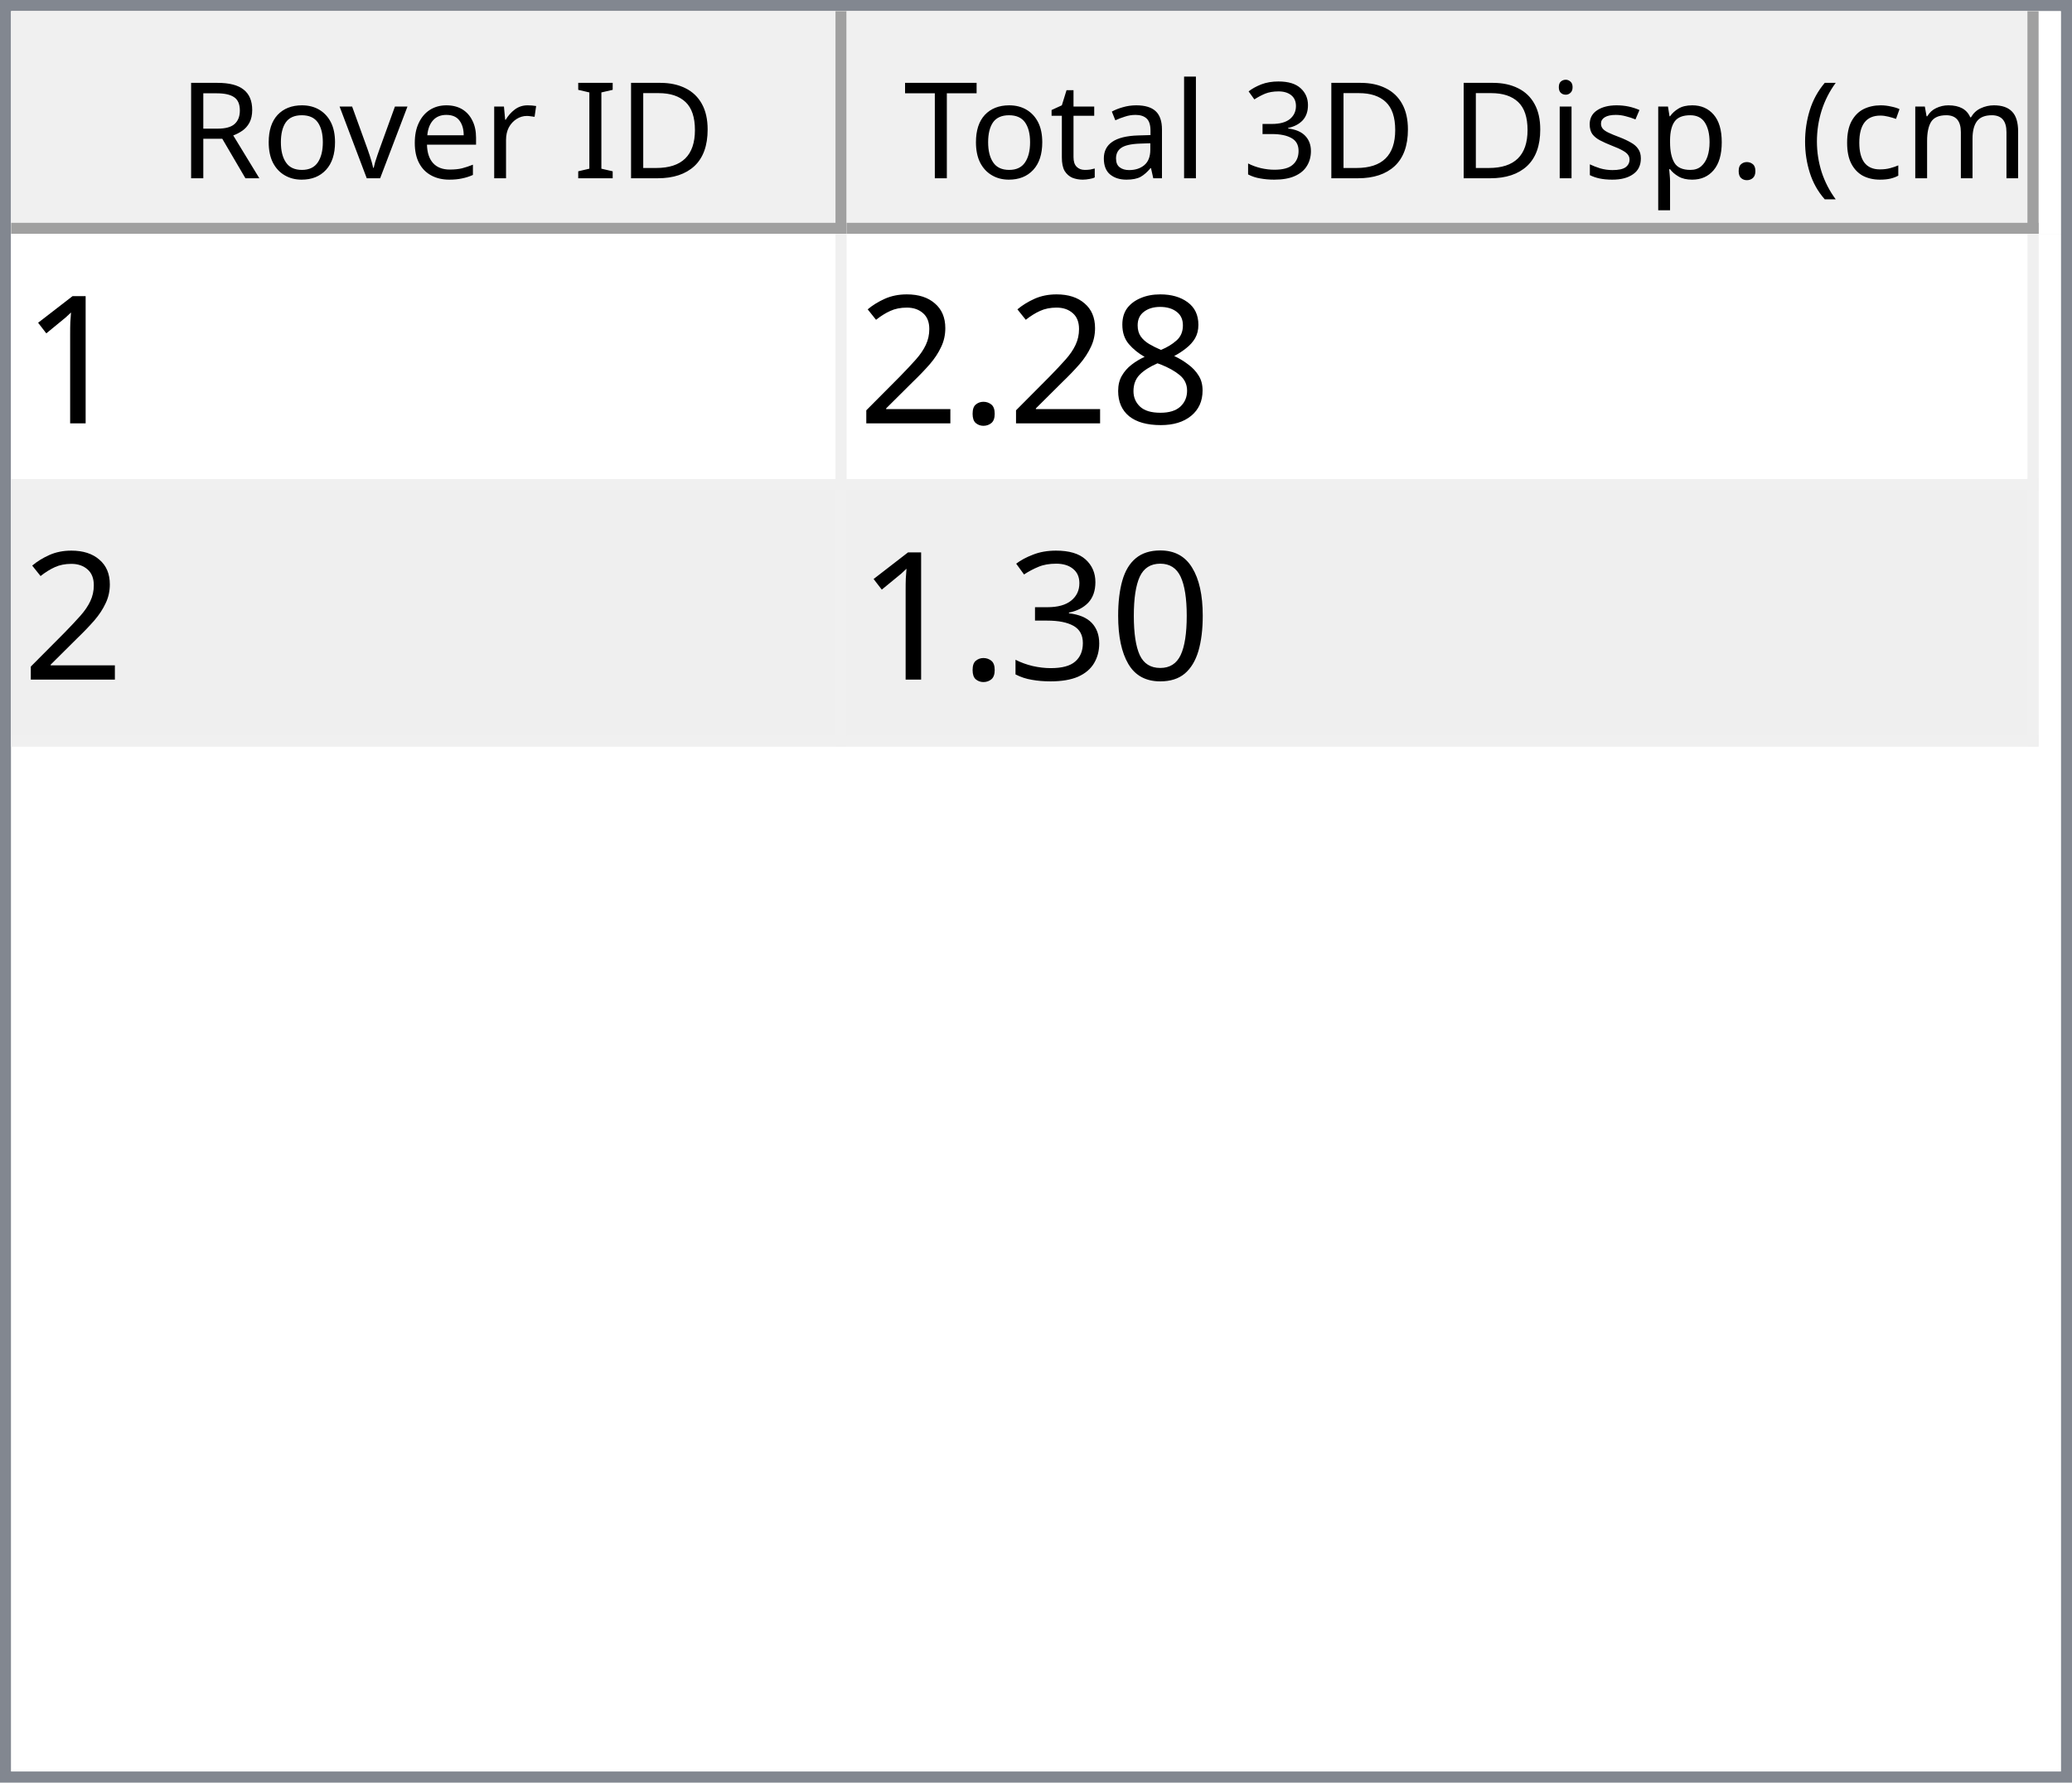
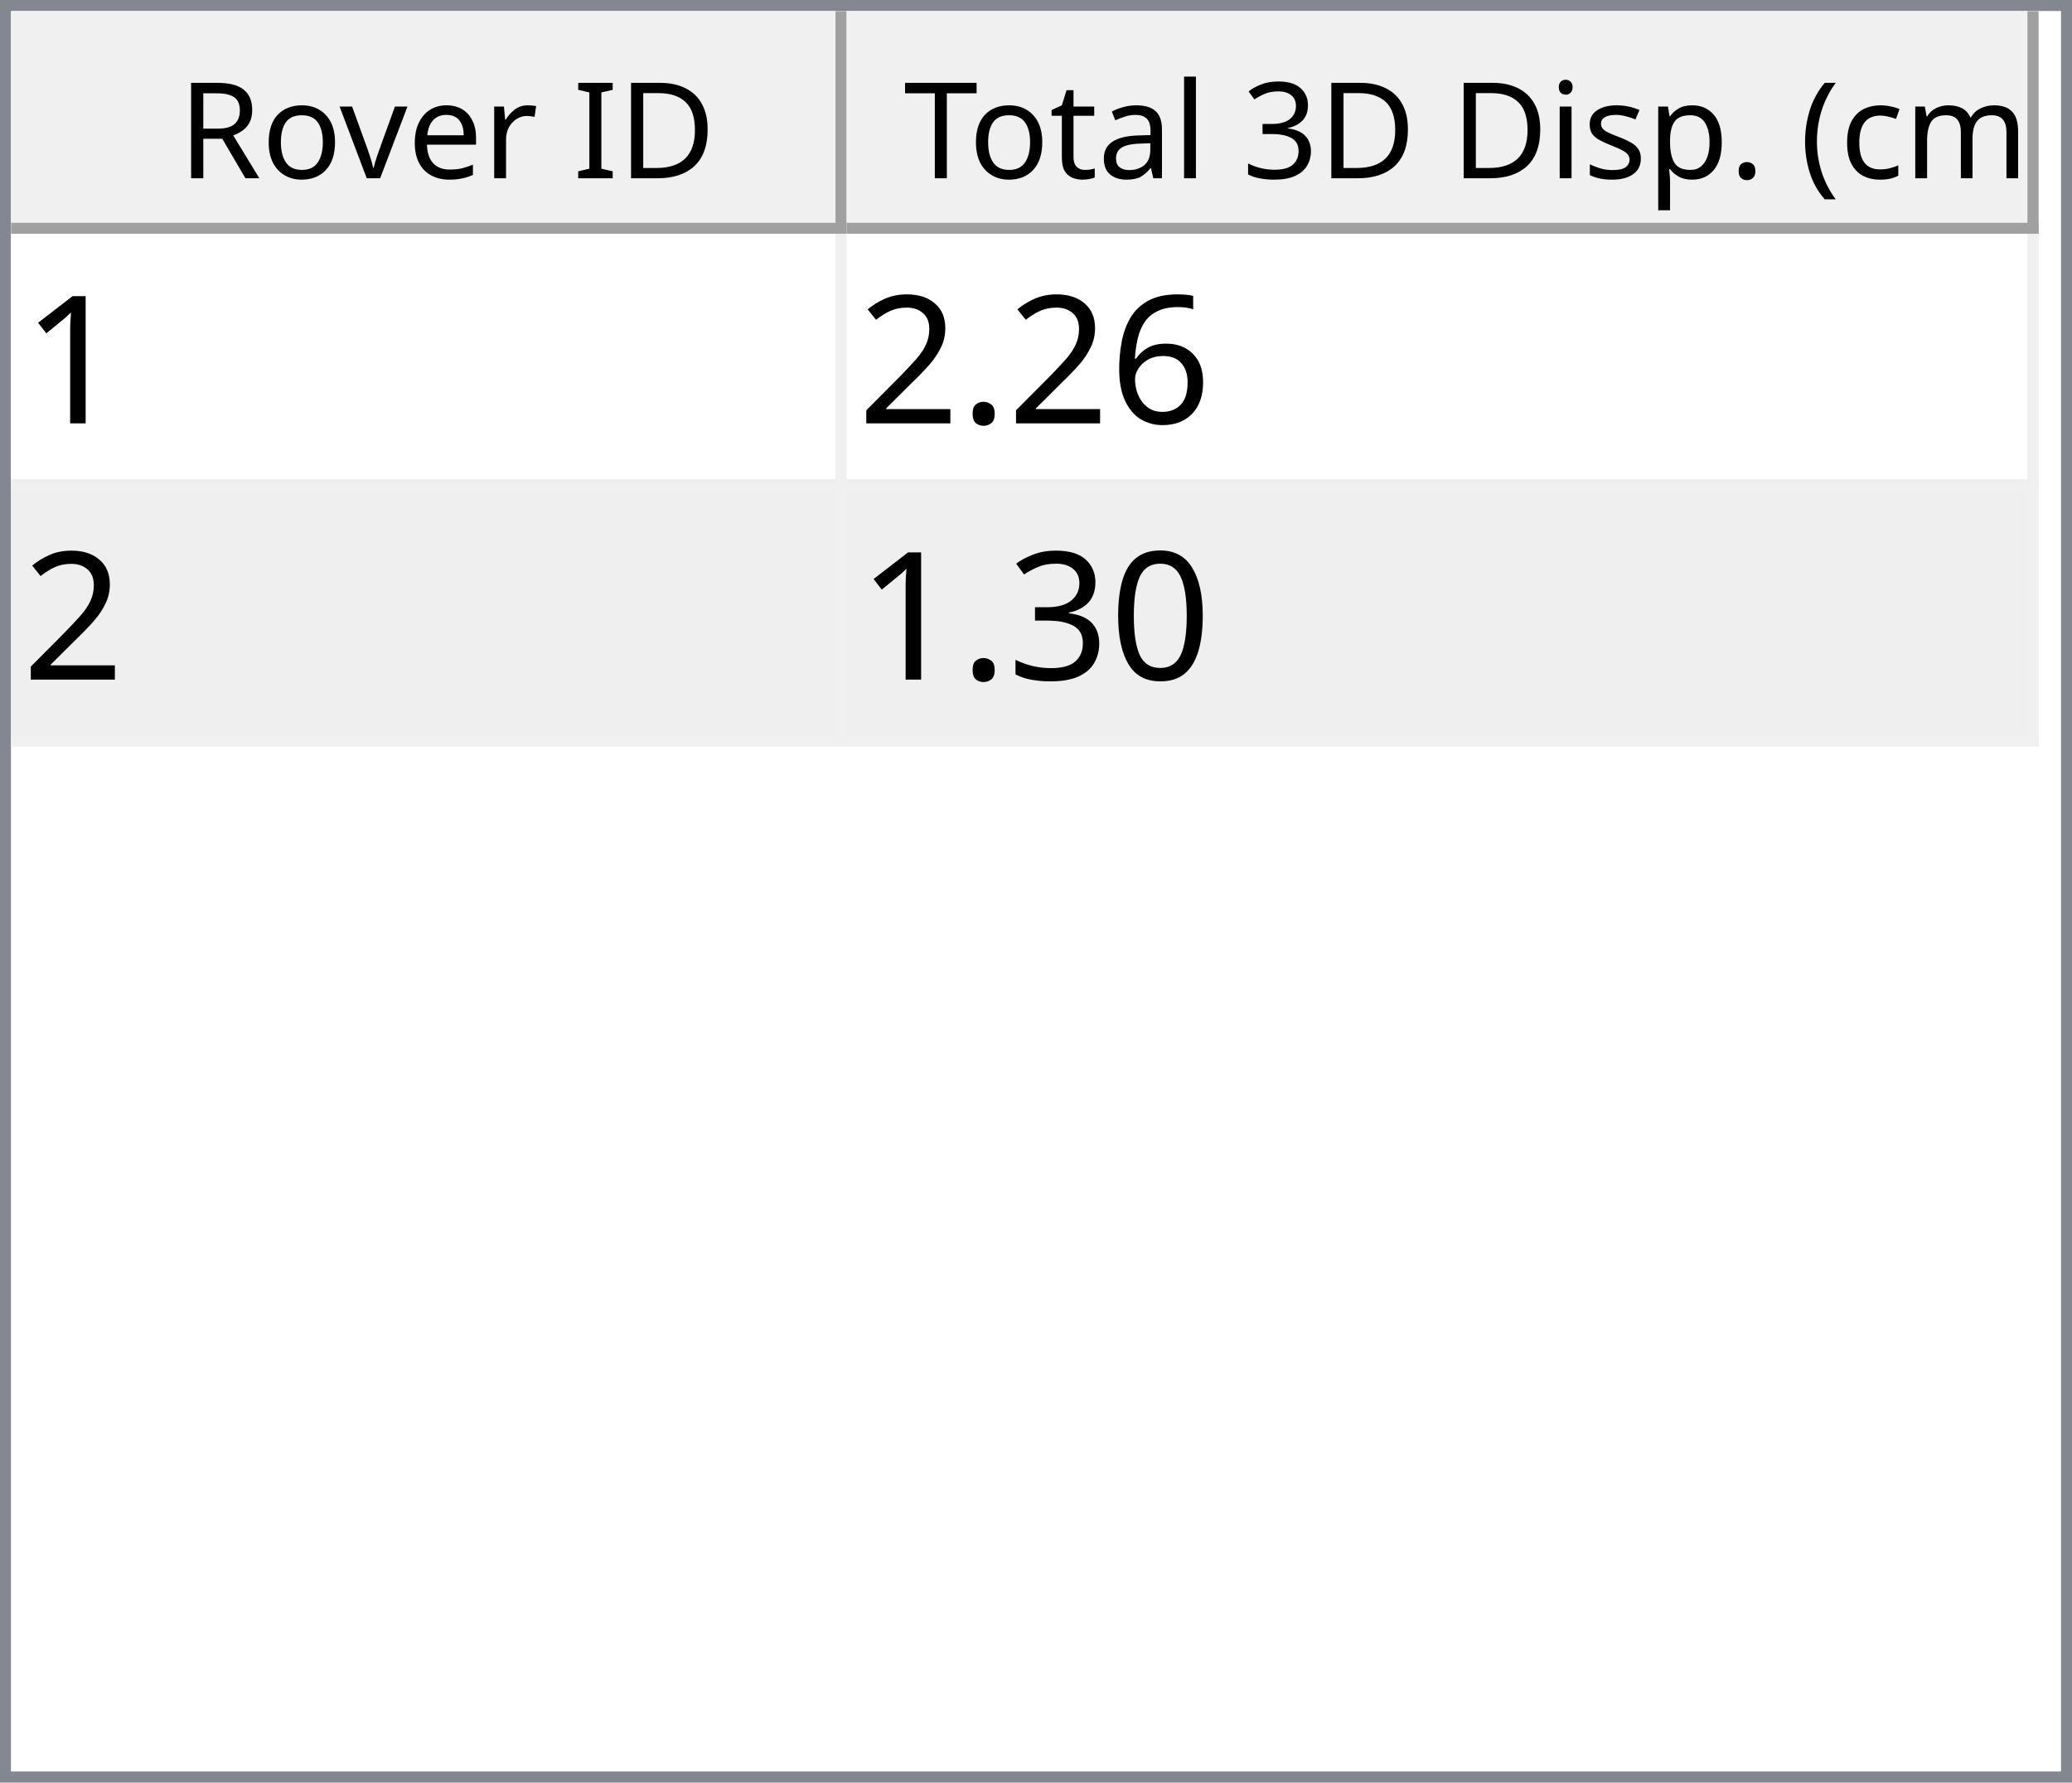
<svg xmlns="http://www.w3.org/2000/svg" style="fill-opacity:1; color-rendering:auto; color-interpolation:auto; text-rendering:auto; stroke:black; stroke-linecap:square; stroke-miterlimit:10; shape-rendering:auto; stroke-opacity:1; fill:black; stroke-dasharray:none; font-weight:normal; stroke-width:1; font-family:'Dialog'; font-style:normal; stroke-linejoin:miter; font-size:12px; stroke-dashoffset:0; image-rendering:auto;" width="186" height="160">
  <defs id="genericDefs" />
  <g>
    <defs id="defs1">
      <clipPath clipPathUnits="userSpaceOnUse" id="clipPath1">
        <path d="M0 0 L186 0 L186 160 L0 160 L0 0 Z" />
      </clipPath>
      <clipPath clipPathUnits="userSpaceOnUse" id="clipPath2">
        <path d="M0 0 L0 160 L186 160 L186 0 Z" />
      </clipPath>
      <clipPath clipPathUnits="userSpaceOnUse" id="clipPath3">
        <path d="M0 0 L0 20 L184 20 L184 0 Z" />
      </clipPath>
      <clipPath clipPathUnits="userSpaceOnUse" id="clipPath4">
        <path d="M0 0 L0 20 L75 20 L75 0 Z" />
      </clipPath>
      <clipPath clipPathUnits="userSpaceOnUse" id="clipPath5">
        <path d="M1 1 L1 19 L74 19 L74 1 Z" />
      </clipPath>
      <clipPath clipPathUnits="userSpaceOnUse" id="clipPath6">
        <path d="M0 0 L0 18 L73 18 L73 0 Z" />
      </clipPath>
      <clipPath clipPathUnits="userSpaceOnUse" id="clipPath7">
        <path d="M-0.5 -0.5 L-0.5 19.5 L74.5 19.5 L74.5 -0.5 Z" />
      </clipPath>
      <clipPath clipPathUnits="userSpaceOnUse" id="clipPath8">
        <path d="M0 0 L0 20 L107 20 L107 0 Z" />
      </clipPath>
      <clipPath clipPathUnits="userSpaceOnUse" id="clipPath9">
        <path d="M1 1 L1 19 L106 19 L106 1 Z" />
      </clipPath>
      <clipPath clipPathUnits="userSpaceOnUse" id="clipPath10">
        <path d="M0 0 L0 18 L105 18 L105 0 Z" />
      </clipPath>
      <clipPath clipPathUnits="userSpaceOnUse" id="clipPath11">
        <path d="M-0.5 -0.5 L-0.5 19.5 L106.5 19.5 L106.5 -0.5 Z" />
      </clipPath>
      <clipPath clipPathUnits="userSpaceOnUse" id="clipPath12">
        <path d="M0 0 L0 138 L184 138 L184 0 Z" />
      </clipPath>
      <clipPath clipPathUnits="userSpaceOnUse" id="clipPath13">
        <path d="M0 0 L0 46 L182 46 L182 0 Z" />
      </clipPath>
      <clipPath clipPathUnits="userSpaceOnUse" id="clipPath14">
        <path d="M-0.5 -0.5 L-0.5 45.5 L181.5 45.5 L181.5 -0.5 Z" />
      </clipPath>
      <clipPath clipPathUnits="userSpaceOnUse" id="clipPath15">
        <path d="M0 0 L0 22 L74 22 L74 0 Z" />
      </clipPath>
      <clipPath clipPathUnits="userSpaceOnUse" id="clipPath16">
        <path d="M0 0 L0 22 L106 22 L106 0 Z" />
      </clipPath>
      <font horiz-adv-x="64.551" id="font1">
        <font-face ascent="107.91" descent="25.098" units-per-em="100" style="font-style:normal; font-family:Segoe UI; font-weight:normal;" />
        <missing-glyph horiz-adv-x="64.551" d="M8.109 0 L8.109 68.266 L56.453 68.266 L56.453 0 L8.109 0 ZM15.328 7.234 L49.219 7.234 L49.219 61.031 L15.328 61.031 L15.328 7.234 Z" />
        <glyph unicode="D" horiz-adv-x="70.117" d="M9.188 0 L9.188 70.016 L28.516 70.016 Q65.531 70.016 65.531 35.891 Q65.531 19.672 55.25 9.836 Q44.969 0 27.734 0 L9.188 0 ZM17.391 62.594 L17.391 7.422 L27.828 7.422 Q41.609 7.422 49.273 14.797 Q56.938 22.172 56.938 35.688 Q56.938 62.594 28.328 62.594 L17.391 62.594 Z" />
        <glyph unicode="I" horiz-adv-x="26.611" d="M17.391 0 L9.188 0 L9.188 70.016 L17.391 70.016 L17.391 0 Z" />
        <glyph unicode=" " horiz-adv-x="27.393" d="" />
        <glyph unicode="r" horiz-adv-x="34.766" d="M34.188 41.891 Q32.078 43.5 28.125 43.5 Q23 43.5 19.555 38.672 Q16.109 33.844 16.109 25.484 L16.109 0 L8.109 0 L8.109 50 L16.109 50 L16.109 39.703 L16.312 39.703 Q18.016 44.969 21.531 47.922 Q25.047 50.875 29.391 50.875 Q32.516 50.875 34.188 50.203 L34.188 41.891 Z" />
        <glyph unicode="e" horiz-adv-x="52.295" d="M48.297 23 L12.984 23 Q13.188 14.656 17.484 10.109 Q21.781 5.562 29.297 5.562 Q37.75 5.562 44.828 11.141 L44.828 3.609 Q38.234 -1.172 27.391 -1.172 Q16.797 -1.172 10.742 5.641 Q4.688 12.453 4.688 24.812 Q4.688 36.469 11.305 43.82 Q17.922 51.172 27.734 51.172 Q37.547 51.172 42.922 44.828 Q48.297 38.484 48.297 27.203 L48.297 23 ZM40.094 29.781 Q40.047 36.719 36.75 40.578 Q33.453 44.438 27.594 44.438 Q21.922 44.438 17.969 40.383 Q14.016 36.328 13.094 29.781 L40.094 29.781 Z" />
        <glyph unicode="v" horiz-adv-x="47.9" d="M47.406 50 L27.484 0 L19.625 0 L0.688 50 L9.469 50 L22.172 13.672 Q23.578 9.672 23.922 6.688 L24.125 6.688 Q24.609 10.453 25.688 13.484 L38.969 50 L47.406 50 Z" />
        <glyph unicode="o" horiz-adv-x="58.594" d="M29 -1.172 Q17.922 -1.172 11.305 5.836 Q4.688 12.844 4.688 24.422 Q4.688 37.016 11.57 44.094 Q18.453 51.172 30.172 51.172 Q41.359 51.172 47.633 44.289 Q53.906 37.406 53.906 25.203 Q53.906 13.234 47.141 6.031 Q40.375 -1.172 29 -1.172 ZM29.594 44.438 Q21.875 44.438 17.383 39.188 Q12.891 33.938 12.891 24.703 Q12.891 15.828 17.43 10.695 Q21.969 5.562 29.594 5.562 Q37.359 5.562 41.531 10.594 Q45.703 15.625 45.703 24.906 Q45.703 34.281 41.531 39.359 Q37.359 44.438 29.594 44.438 Z" />
        <glyph unicode="R" horiz-adv-x="59.814" d="M59.375 0 L49.609 0 L37.891 19.625 Q36.281 22.359 34.766 24.289 Q33.25 26.219 31.664 27.438 Q30.078 28.656 28.25 29.219 Q26.422 29.781 24.125 29.781 L17.391 29.781 L17.391 0 L9.188 0 L9.188 70.016 L30.078 70.016 Q34.672 70.016 38.555 68.867 Q42.438 67.719 45.289 65.375 Q48.141 63.031 49.758 59.547 Q51.375 56.062 51.375 51.375 Q51.375 47.703 50.273 44.656 Q49.172 41.609 47.148 39.211 Q45.125 36.812 42.266 35.133 Q39.406 33.453 35.844 32.516 L35.844 32.328 Q37.594 31.547 38.891 30.547 Q40.188 29.547 41.359 28.18 Q42.531 26.812 43.68 25.078 Q44.828 23.344 46.234 21.047 L59.375 0 ZM17.391 62.594 L17.391 37.203 L28.516 37.203 Q31.594 37.203 34.203 38.133 Q36.812 39.062 38.719 40.797 Q40.625 42.531 41.703 45.047 Q42.781 47.562 42.781 50.688 Q42.781 56.297 39.141 59.445 Q35.5 62.594 28.609 62.594 L17.391 62.594 Z" />
        <glyph unicode=")" horiz-adv-x="30.176" d="M8.297 -15.922 L1.172 -15.922 Q16.406 2.344 16.406 26.812 Q16.406 51.469 1.078 70.016 L8.297 70.016 Q23.531 52.156 23.531 26.703 Q23.531 1.375 8.297 -15.922 Z" />
        <glyph unicode="m" horiz-adv-x="86.133" d="M79.109 0 L71.094 0 L71.094 28.719 Q71.094 37.016 68.531 40.727 Q65.969 44.438 59.906 44.438 Q54.781 44.438 51.195 39.75 Q47.609 35.062 47.609 28.516 L47.609 0 L39.594 0 L39.594 29.688 Q39.594 44.438 28.219 44.438 Q22.953 44.438 19.531 40.016 Q16.109 35.594 16.109 28.516 L16.109 0 L8.109 0 L8.109 50 L16.109 50 L16.109 42.094 L16.312 42.094 Q21.625 51.172 31.844 51.172 Q36.969 51.172 40.773 48.312 Q44.578 45.453 46 40.828 Q51.562 51.172 62.594 51.172 Q79.109 51.172 79.109 30.812 L79.109 0 Z" />
        <glyph unicode="c" horiz-adv-x="46.191" d="M42.188 2.297 Q36.422 -1.172 28.516 -1.172 Q17.828 -1.172 11.258 5.789 Q4.688 12.75 4.688 23.828 Q4.688 36.188 11.766 43.68 Q18.844 51.172 30.672 51.172 Q37.25 51.172 42.281 48.734 L42.281 40.531 Q36.719 44.438 30.375 44.438 Q22.703 44.438 17.797 38.945 Q12.891 33.453 12.891 24.516 Q12.891 15.719 17.508 10.641 Q22.125 5.562 29.891 5.562 Q36.422 5.562 42.188 9.906 L42.188 2.297 Z" />
        <glyph unicode="(" horiz-adv-x="30.176" d="M29.109 -15.922 L21.969 -15.922 Q6.844 1.375 6.844 26.703 Q6.844 52.156 21.969 70.016 L29.203 70.016 Q13.875 51.469 13.875 26.812 Q13.875 2.344 29.109 -15.922 Z" />
        <glyph unicode="." horiz-adv-x="21.68" d="M10.891 -1.078 Q8.641 -1.078 7.055 0.539 Q5.469 2.156 5.469 4.391 Q5.469 6.641 7.055 8.273 Q8.641 9.906 10.891 9.906 Q13.188 9.906 14.797 8.273 Q16.406 6.641 16.406 4.391 Q16.406 2.156 14.797 0.539 Q13.188 -1.078 10.891 -1.078 Z" />
        <glyph unicode="p" horiz-adv-x="58.789" d="M16.312 7.234 L16.109 7.234 L16.109 -23 L8.109 -23 L8.109 50 L16.109 50 L16.109 41.219 L16.312 41.219 Q22.219 51.172 33.594 51.172 Q43.266 51.172 48.688 44.461 Q54.109 37.75 54.109 26.469 Q54.109 13.922 48 6.375 Q41.891 -1.172 31.297 -1.172 Q21.578 -1.172 16.312 7.234 ZM16.109 27.391 L16.109 20.406 Q16.109 14.203 20.141 9.883 Q24.172 5.562 30.375 5.562 Q37.641 5.562 41.773 11.133 Q45.906 16.703 45.906 26.609 Q45.906 34.969 42.047 39.703 Q38.188 44.438 31.594 44.438 Q24.609 44.438 20.359 39.578 Q16.109 34.719 16.109 27.391 Z" />
        <glyph unicode="s" horiz-adv-x="42.432" d="M5.078 1.812 L5.078 10.406 Q11.625 5.562 19.484 5.562 Q30.031 5.562 30.031 12.594 Q30.031 14.594 29.125 15.992 Q28.219 17.391 26.68 18.461 Q25.141 19.531 23.07 20.383 Q21 21.234 18.609 22.172 Q15.281 23.484 12.766 24.828 Q10.25 26.172 8.57 27.859 Q6.891 29.547 6.031 31.695 Q5.172 33.844 5.172 36.719 Q5.172 40.234 6.789 42.945 Q8.406 45.656 11.086 47.484 Q13.766 49.312 17.211 50.242 Q20.656 51.172 24.312 51.172 Q30.812 51.172 35.938 48.922 L35.938 40.828 Q30.422 44.438 23.25 44.438 Q21 44.438 19.195 43.922 Q17.391 43.406 16.094 42.477 Q14.797 41.547 14.086 40.258 Q13.375 38.969 13.375 37.406 Q13.375 35.453 14.086 34.133 Q14.797 32.812 16.164 31.789 Q17.531 30.766 19.484 29.938 Q21.438 29.109 23.922 28.125 Q27.25 26.859 29.883 25.516 Q32.516 24.172 34.375 22.484 Q36.234 20.797 37.234 18.602 Q38.234 16.406 38.234 13.375 Q38.234 9.672 36.602 6.938 Q34.969 4.203 32.234 2.398 Q29.5 0.594 25.93 -0.289 Q22.359 -1.172 18.453 -1.172 Q10.75 -1.172 5.078 1.812 Z" />
        <glyph unicode="i" horiz-adv-x="24.219" d="M12.203 62.703 Q10.062 62.703 8.547 64.164 Q7.031 65.625 7.031 67.875 Q7.031 70.125 8.547 71.609 Q10.062 73.094 12.203 73.094 Q14.406 73.094 15.945 71.609 Q17.484 70.125 17.484 67.875 Q17.484 65.719 15.945 64.211 Q14.406 62.703 12.203 62.703 ZM16.109 0 L8.109 0 L8.109 50 L16.109 50 L16.109 0 Z" />
        <glyph unicode="3" horiz-adv-x="53.906" d="M46.531 19.828 Q46.531 15.094 44.75 11.211 Q42.969 7.328 39.719 4.57 Q36.469 1.812 31.93 0.297 Q27.391 -1.219 21.922 -1.219 Q11.922 -1.219 6 2.594 L6 11.188 Q13.094 5.609 22.219 5.609 Q25.875 5.609 28.828 6.539 Q31.781 7.469 33.906 9.227 Q36.031 10.984 37.18 13.477 Q38.328 15.969 38.328 19.094 Q38.328 32.812 18.797 32.812 L12.984 32.812 L12.984 39.594 L18.5 39.594 Q35.797 39.594 35.797 52.484 Q35.797 64.406 22.609 64.406 Q15.188 64.406 8.688 59.422 L8.688 67.188 Q15.375 71.188 24.609 71.188 Q29 71.188 32.57 69.969 Q36.141 68.75 38.68 66.555 Q41.219 64.359 42.609 61.281 Q44 58.203 44 54.5 Q44 40.672 30.031 36.719 L30.031 36.531 Q33.594 36.141 36.625 34.797 Q39.656 33.453 41.852 31.305 Q44.047 29.156 45.289 26.25 Q46.531 23.344 46.531 19.828 Z" />
        <glyph unicode="l" horiz-adv-x="24.219" d="M16.109 0 L8.109 0 L8.109 74.031 L16.109 74.031 L16.109 0 Z" />
        <glyph unicode="a" horiz-adv-x="50.879" d="M43.891 0 L35.891 0 L35.891 7.812 L35.688 7.812 Q30.469 -1.172 20.312 -1.172 Q12.844 -1.172 8.617 2.781 Q4.391 6.734 4.391 13.281 Q4.391 27.297 20.906 29.594 L35.891 31.688 Q35.891 44.438 25.594 44.438 Q16.547 44.438 9.281 38.281 L9.281 46.484 Q16.656 51.172 26.266 51.172 Q43.891 51.172 43.891 32.516 L43.891 0 ZM35.891 25.297 L23.828 23.641 Q18.266 22.859 15.43 20.875 Q12.594 18.891 12.594 13.875 Q12.594 10.203 15.211 7.883 Q17.828 5.562 22.172 5.562 Q28.125 5.562 32.008 9.742 Q35.891 13.922 35.891 20.312 L35.891 25.297 Z" />
        <glyph unicode="t" horiz-adv-x="33.887" d="M31.297 0.484 Q28.469 -1.078 23.828 -1.078 Q10.688 -1.078 10.688 13.578 L10.688 43.172 L2.094 43.172 L2.094 50 L10.688 50 L10.688 62.203 L18.703 64.797 L18.703 50 L31.297 50 L31.297 43.172 L18.703 43.172 L18.703 14.984 Q18.703 9.969 20.414 7.82 Q22.125 5.672 26.078 5.672 Q29.109 5.672 31.297 7.328 L31.297 0.484 Z" />
        <glyph unicode="T" horiz-adv-x="52.393" d="M50.594 62.594 L30.375 62.594 L30.375 0 L22.172 0 L22.172 62.594 L2 62.594 L2 70.016 L50.594 70.016 L50.594 62.594 Z" />
      </font>
      <font horiz-adv-x="75.0" id="font2">
        <font-face ascent="100.537" descent="21.973" units-per-em="100" style="font-style:normal; font-family:sans-serif; font-weight:normal;" />
        <missing-glyph horiz-adv-x="75.0" d="M12.5 0 L12.5 62.5 L62.5 62.5 L62.5 0 L12.5 0 ZM14.062 1.562 L60.938 1.562 L60.938 60.938 L14.062 60.938 L14.062 1.562 Z" />
        <glyph unicode="1" horiz-adv-x="55.615" d="M37.25 0 L28.469 0 L28.469 56 Q25.297 52.984 20.141 49.953 Q14.984 46.922 10.891 45.406 L10.891 53.906 Q18.266 57.375 23.781 62.305 Q29.297 67.234 31.594 71.875 L37.25 71.875 L37.25 0 Z" />
-         <glyph unicode="8" horiz-adv-x="55.615" d="M17.672 38.812 Q12.203 40.828 9.57 44.539 Q6.938 48.25 6.938 53.422 Q6.938 61.234 12.555 66.555 Q18.172 71.875 27.484 71.875 Q36.859 71.875 42.578 66.43 Q48.297 60.984 48.297 53.172 Q48.297 48.188 45.68 44.508 Q43.062 40.828 37.75 38.812 Q44.344 36.672 47.781 31.883 Q51.219 27.094 51.219 20.453 Q51.219 11.281 44.727 5.031 Q38.234 -1.219 27.641 -1.219 Q17.047 -1.219 10.547 5.055 Q4.047 11.328 4.047 20.703 Q4.047 27.688 7.594 32.398 Q11.141 37.109 17.672 38.812 ZM15.922 53.719 Q15.922 48.641 19.195 45.414 Q22.469 42.188 27.688 42.188 Q32.766 42.188 36.016 45.383 Q39.266 48.578 39.266 53.219 Q39.266 58.062 35.914 61.359 Q32.562 64.656 27.594 64.656 Q22.562 64.656 19.242 61.43 Q15.922 58.203 15.922 53.719 ZM13.094 20.656 Q13.094 16.891 14.875 13.375 Q16.656 9.859 20.172 7.93 Q23.688 6 27.734 6 Q34.031 6 38.133 10.055 Q42.234 14.109 42.234 20.359 Q42.234 26.703 38.016 30.859 Q33.797 35.016 27.438 35.016 Q21.234 35.016 17.164 30.914 Q13.094 26.812 13.094 20.656 Z" />
+         <glyph unicode="6" horiz-adv-x="55.615" d="M49.75 54.047 L41.016 53.375 Q39.844 58.547 37.703 60.891 Q34.125 64.656 28.906 64.656 Q24.703 64.656 21.531 62.312 Q17.391 59.281 14.992 53.469 Q12.594 47.656 12.5 36.922 Q15.672 41.75 20.266 44.094 Q24.859 46.438 29.891 46.438 Q38.672 46.438 44.852 39.969 Q51.031 33.5 51.031 23.25 Q51.031 16.5 48.125 10.719 Q45.219 4.938 40.141 1.859 Q35.062 -1.219 28.609 -1.219 Q17.625 -1.219 10.695 6.859 Q3.766 14.938 3.766 33.5 Q3.766 54.25 11.422 63.672 Q18.109 71.875 29.438 71.875 Q37.891 71.875 43.289 67.141 Q48.688 62.406 49.75 54.047 ZM13.875 23.188 Q13.875 18.656 15.797 14.508 Q17.719 10.359 21.188 8.18 Q24.656 6 28.469 6 Q34.031 6 38.039 10.492 Q42.047 14.984 42.047 22.703 Q42.047 30.125 38.086 34.398 Q34.125 38.672 28.125 38.672 Q22.172 38.672 18.023 34.398 Q13.875 30.125 13.875 23.188 Z" />
        <glyph unicode="." horiz-adv-x="27.783" d="M9.078 0 L9.078 10.016 L19.094 10.016 L19.094 0 L9.078 0 Z" />
        <glyph unicode="2" horiz-adv-x="55.615" d="M50.344 8.453 L50.344 0 L3.031 0 Q2.938 3.172 4.047 6.109 Q5.859 10.938 9.836 15.625 Q13.812 20.312 21.344 26.469 Q33.016 36.031 37.117 41.625 Q41.219 47.219 41.219 52.203 Q41.219 57.422 37.477 61.008 Q33.734 64.594 27.734 64.594 Q21.391 64.594 17.578 60.789 Q13.766 56.984 13.719 50.25 L4.688 51.172 Q5.609 61.281 11.664 66.578 Q17.719 71.875 27.938 71.875 Q38.234 71.875 44.242 66.164 Q50.25 60.453 50.25 52 Q50.25 47.703 48.492 43.555 Q46.734 39.406 42.656 34.812 Q38.578 30.219 29.109 22.219 Q21.188 15.578 18.945 13.211 Q16.703 10.844 15.234 8.453 L50.344 8.453 Z" />
        <glyph unicode="0" horiz-adv-x="55.615" d="M4.156 35.297 Q4.156 48 6.766 55.742 Q9.375 63.484 14.523 67.68 Q19.672 71.875 27.484 71.875 Q33.25 71.875 37.594 69.555 Q41.938 67.234 44.773 62.867 Q47.609 58.5 49.219 52.227 Q50.828 45.953 50.828 35.297 Q50.828 22.703 48.242 14.969 Q45.656 7.234 40.508 3.008 Q35.359 -1.219 27.484 -1.219 Q17.141 -1.219 11.234 6.203 Q4.156 15.141 4.156 35.297 ZM13.188 35.297 Q13.188 17.672 17.312 11.836 Q21.438 6 27.484 6 Q33.547 6 37.672 11.859 Q41.797 17.719 41.797 35.297 Q41.797 52.984 37.672 58.789 Q33.547 64.594 27.391 64.594 Q21.344 64.594 17.719 59.469 Q13.188 52.938 13.188 35.297 Z" />
        <glyph unicode="3" horiz-adv-x="55.615" d="M4.203 18.891 L12.984 20.062 Q14.5 12.594 18.141 9.297 Q21.781 6 27 6 Q33.203 6 37.477 10.297 Q41.75 14.594 41.75 20.953 Q41.75 27 37.797 30.93 Q33.844 34.859 27.734 34.859 Q25.25 34.859 21.531 33.891 L22.516 41.609 Q23.391 41.5 23.922 41.5 Q29.547 41.5 34.039 44.43 Q38.531 47.359 38.531 53.469 Q38.531 58.297 35.258 61.477 Q31.984 64.656 26.812 64.656 Q21.688 64.656 18.266 61.43 Q14.844 58.203 13.875 51.766 L5.078 53.328 Q6.688 62.156 12.398 67.016 Q18.109 71.875 26.609 71.875 Q32.469 71.875 37.398 69.359 Q42.328 66.844 44.945 62.5 Q47.562 58.156 47.562 53.266 Q47.562 48.641 45.07 44.828 Q42.578 41.016 37.703 38.766 Q44.047 37.312 47.562 32.695 Q51.078 28.078 51.078 21.141 Q51.078 11.766 44.242 5.25 Q37.406 -1.266 26.953 -1.266 Q17.531 -1.266 11.305 4.352 Q5.078 9.969 4.203 18.891 Z" />
      </font>
    </defs>
    <g style="fill:white; stroke:white;">
      <rect x="0" y="0" width="186" style="clip-path:url(#clipPath1); stroke:none;" height="160" />
    </g>
    <g style="fill:white; text-rendering:optimizeSpeed; color-rendering:optimizeSpeed; image-rendering:optimizeSpeed; shape-rendering:crispEdges; stroke:white; color-interpolation:sRGB;">
      <rect x="0" width="186" height="160" y="0" style="stroke:none;" />
      <path style="stroke:none;" d="M0 160 L186 160 L186 0 L0 0 Z" />
    </g>
    <g style="fill:rgb(240,240,240); font-family:'Segoe UI'; stroke:rgb(240,240,240);">
      <rect x="0" y="0" width="186" style="clip-path:url(#clipPath2); stroke:none;" height="160" />
    </g>
    <g style="fill:rgb(130,135,144); font-family:'Segoe UI'; stroke:rgb(130,135,144);">
      <path d="M0 0 L186 0 L186 160 L0 160 L0 0 ZM1 1 L185 1 L185 159 L1 159 L1 1 Z" style="fill-rule:evenodd; clip-path:url(#clipPath2); stroke:none;" />
    </g>
    <g style="fill:white; font-family:'Segoe UI'; stroke:white;" transform="translate(1,1)">
      <rect x="0" y="0" width="184" style="clip-path:url(#clipPath3); stroke:none;" height="20" />
    </g>
    <g style="fill:rgb(240,240,240); font-family:'Segoe UI'; stroke:rgb(240,240,240);" transform="translate(1,1)">
      <rect x="0" y="0" width="75" style="clip-path:url(#clipPath4); stroke:none;" height="20" />
    </g>
    <g style="font-family:'Segoe UI';" transform="translate(2,2)">
      <text x="14" xml:space="preserve" y="14" style="clip-path:url(#clipPath6); stroke:none;">Rover ID</text>
    </g>
    <g style="fill:rgb(160,160,160); font-family:'Segoe UI'; stroke:rgb(160,160,160); stroke-linejoin:bevel;" transform="translate(1.5,1.5)">
      <line x1="74" x2="74" y1="0" style="fill:none; clip-path:url(#clipPath7);" y2="19" />
    </g>
    <g style="fill:rgb(160,160,160); font-family:'Segoe UI'; stroke:rgb(160,160,160); stroke-linejoin:bevel;" transform="matrix(1,0,0,1,1,1) translate(0.5,0.5)">
      <line x1="0" x2="74" y1="19" style="fill:none; clip-path:url(#clipPath7);" y2="19" />
    </g>
    <g style="fill:rgb(240,240,240); font-family:'Segoe UI'; stroke:rgb(240,240,240);" transform="translate(76,1)">
      <rect x="0" y="0" width="107" style="clip-path:url(#clipPath8); stroke:none;" height="20" />
    </g>
    <g style="font-family:'Segoe UI';" transform="translate(77,2)">
      <text x="1" xml:space="preserve" y="14" style="clip-path:url(#clipPath10); stroke:none;"> Total 3D Disp. (cm)</text>
    </g>
    <g style="fill:rgb(160,160,160); font-family:'Segoe UI'; stroke:rgb(160,160,160); stroke-linejoin:bevel;" transform="translate(76.5,1.5)">
      <line x1="106" x2="106" y1="0" style="fill:none; clip-path:url(#clipPath11);" y2="19" />
    </g>
    <g style="fill:rgb(160,160,160); font-family:'Segoe UI'; stroke:rgb(160,160,160); stroke-linejoin:bevel;" transform="matrix(1,0,0,1,76,1) translate(0.5,0.5)">
      <line x1="0" x2="106" y1="19" style="fill:none; clip-path:url(#clipPath11);" y2="19" />
    </g>
    <g style="fill:white; font-family:'Segoe UI'; stroke:white;" transform="translate(1,21)">
      <rect x="0" y="0" width="184" style="clip-path:url(#clipPath12); stroke:none;" height="138" />
    </g>
    <g style="fill:rgb(240,240,240); font-size:16px; font-family:sans-serif; stroke:rgb(240,240,240);" transform="translate(1,21)">
      <rect x="0" y="0" width="182" style="clip-path:url(#clipPath13); stroke:none;" height="46" />
      <line transform="translate(0.5,0.5)" x1="0" x2="181" y1="22" style="clip-path:url(#clipPath14); fill:none; stroke-linejoin:bevel;" y2="22" />
    </g>
    <g transform="matrix(1,0,0,1,1,21) translate(0.5,0.5)" style="fill:rgb(240,240,240); font-size:16px; font-family:sans-serif; stroke:rgb(240,240,240); stroke-linejoin:bevel;">
      <line x1="0" x2="181" y1="45" style="fill:none; clip-path:url(#clipPath14);" y2="45" />
    </g>
    <g transform="matrix(1,0,0,1,1,21) translate(0.5,0.5)" style="fill:rgb(240,240,240); font-size:16px; font-family:sans-serif; stroke:rgb(240,240,240); stroke-linejoin:bevel;">
      <line x1="74" x2="74" y1="0" style="fill:none; clip-path:url(#clipPath14);" y2="45" />
    </g>
    <g transform="matrix(1,0,0,1,1,21) translate(0.5,0.5)" style="fill:rgb(240,240,240); font-size:16px; font-family:sans-serif; stroke:rgb(240,240,240); stroke-linejoin:bevel;">
      <line x1="181" x2="181" y1="0" style="fill:none; clip-path:url(#clipPath14);" y2="45" />
    </g>
    <g style="fill:white; font-size:16px; font-family:sans-serif; stroke:white;" transform="matrix(1,0,0,1,1,21)">
      <rect x="0" y="0" width="74" style="clip-path:url(#clipPath15); stroke:none;" height="22" />
      <text x="1" y="17" style="fill:black; clip-path:url(#clipPath15); stroke:none;" xml:space="preserve">1</text>
    </g>
    <g style="fill:white; font-size:16px; font-family:sans-serif; stroke:white;" transform="matrix(1,0,0,1,1,21) translate(75,0)">
      <rect x="0" y="0" width="106" style="clip-path:url(#clipPath16); stroke:none;" height="22" />
-       <text x="1" y="17" style="fill:black; clip-path:url(#clipPath16); stroke:none;" xml:space="preserve">2.28</text>
+       <text x="1" y="17" style="fill:black; clip-path:url(#clipPath16); stroke:none;" xml:space="preserve">2.26</text>
    </g>
    <g style="fill:rgb(239,239,239); font-size:16px; font-family:sans-serif; stroke:rgb(239,239,239);" transform="matrix(1,0,0,1,1,21) translate(0,23)">
      <rect x="0" y="0" width="74" style="clip-path:url(#clipPath15); stroke:none;" height="22" />
      <text x="1" y="17" style="fill:black; clip-path:url(#clipPath15); stroke:none;" xml:space="preserve">2</text>
    </g>
    <g style="fill:rgb(239,239,239); font-size:16px; font-family:sans-serif; stroke:rgb(239,239,239);" transform="matrix(1,0,0,1,1,21) translate(75,23)">
      <rect x="0" y="0" width="106" style="clip-path:url(#clipPath16); stroke:none;" height="22" />
      <text x="1" y="17" style="fill:black; clip-path:url(#clipPath16); stroke:none;" xml:space="preserve">1.30</text>
    </g>
  </g>
</svg>
